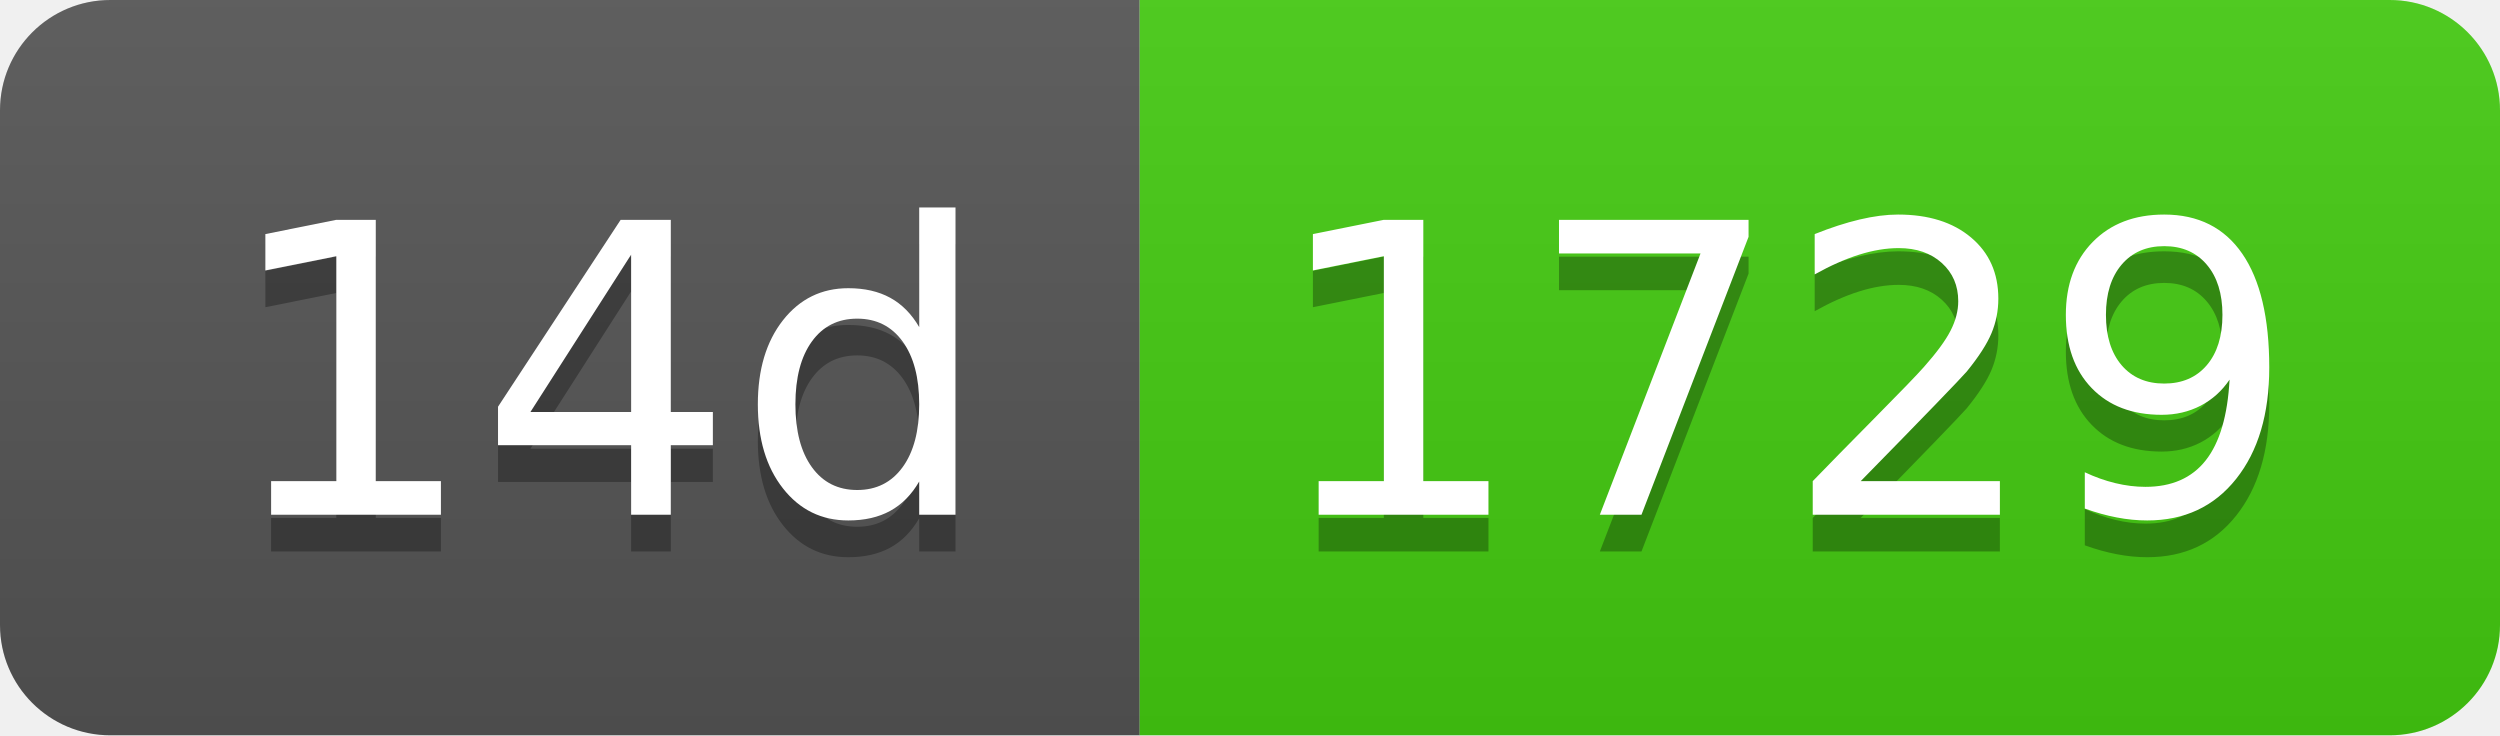
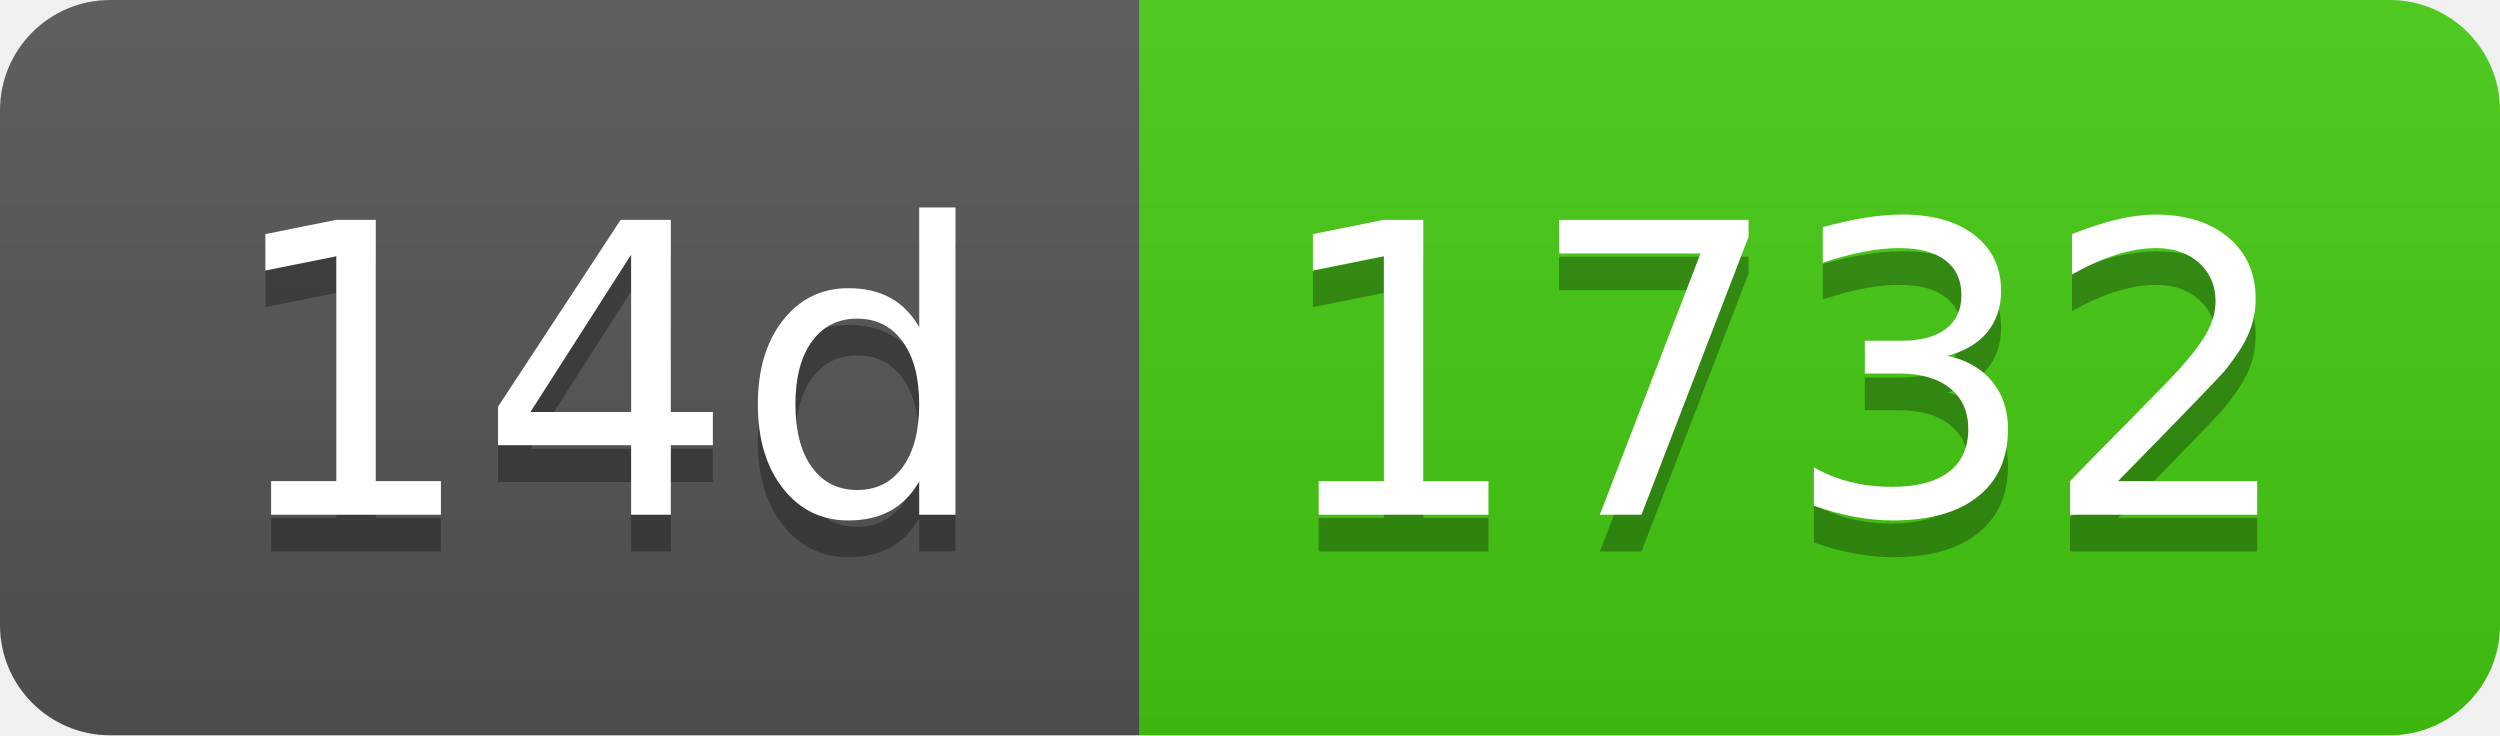
- <svg xmlns="http://www.w3.org/2000/svg" width="68" height="20" role="img" aria-label="14d: 1729">
+ <svg xmlns="http://www.w3.org/2000/svg" width="68" height="20" role="img" aria-label="14d: 1732">
  <linearGradient id="s" x2="0" y2="100%">
    <stop offset="0" stop-color="#bbb" stop-opacity=".1" />
    <stop offset="1" stop-opacity=".1" />
  </linearGradient>
  <clipPath id="r">
    <rect width="68" height="20" rx="3" fill="#fff" />
  </clipPath>
  <g clip-path="url(#r)">
    <rect width="31" height="20" fill="#555" />
    <rect x="31" width="37" height="20" fill="#4c1" />
    <rect width="68" height="20" fill="url(#s)" />
  </g>
  <g fill="#fff" text-anchor="middle" font-family="Verdana,Geneva,DejaVu Sans,sans-serif" text-rendering="geometricPrecision" font-size="110">
    <text aria-hidden="true" x="165" y="150" fill="#010101" fill-opacity=".3" transform="scale(.1)" textLength="210">14d</text>
    <text x="165" y="140" transform="scale(.1)" fill="#fff" textLength="210">14d</text>
-     <text aria-hidden="true" x="485" y="150" fill="#010101" fill-opacity=".3" transform="scale(.1)" textLength="270">1729</text>
-     <text x="485" y="140" transform="scale(.1)" fill="#fff" textLength="270">1729</text>
+     <text aria-hidden="true" x="485" y="150" fill="#010101" fill-opacity=".3" transform="scale(.1)" textLength="270">1732</text>
+     <text x="485" y="140" transform="scale(.1)" fill="#fff" textLength="270">1732</text>
  </g>
</svg>
